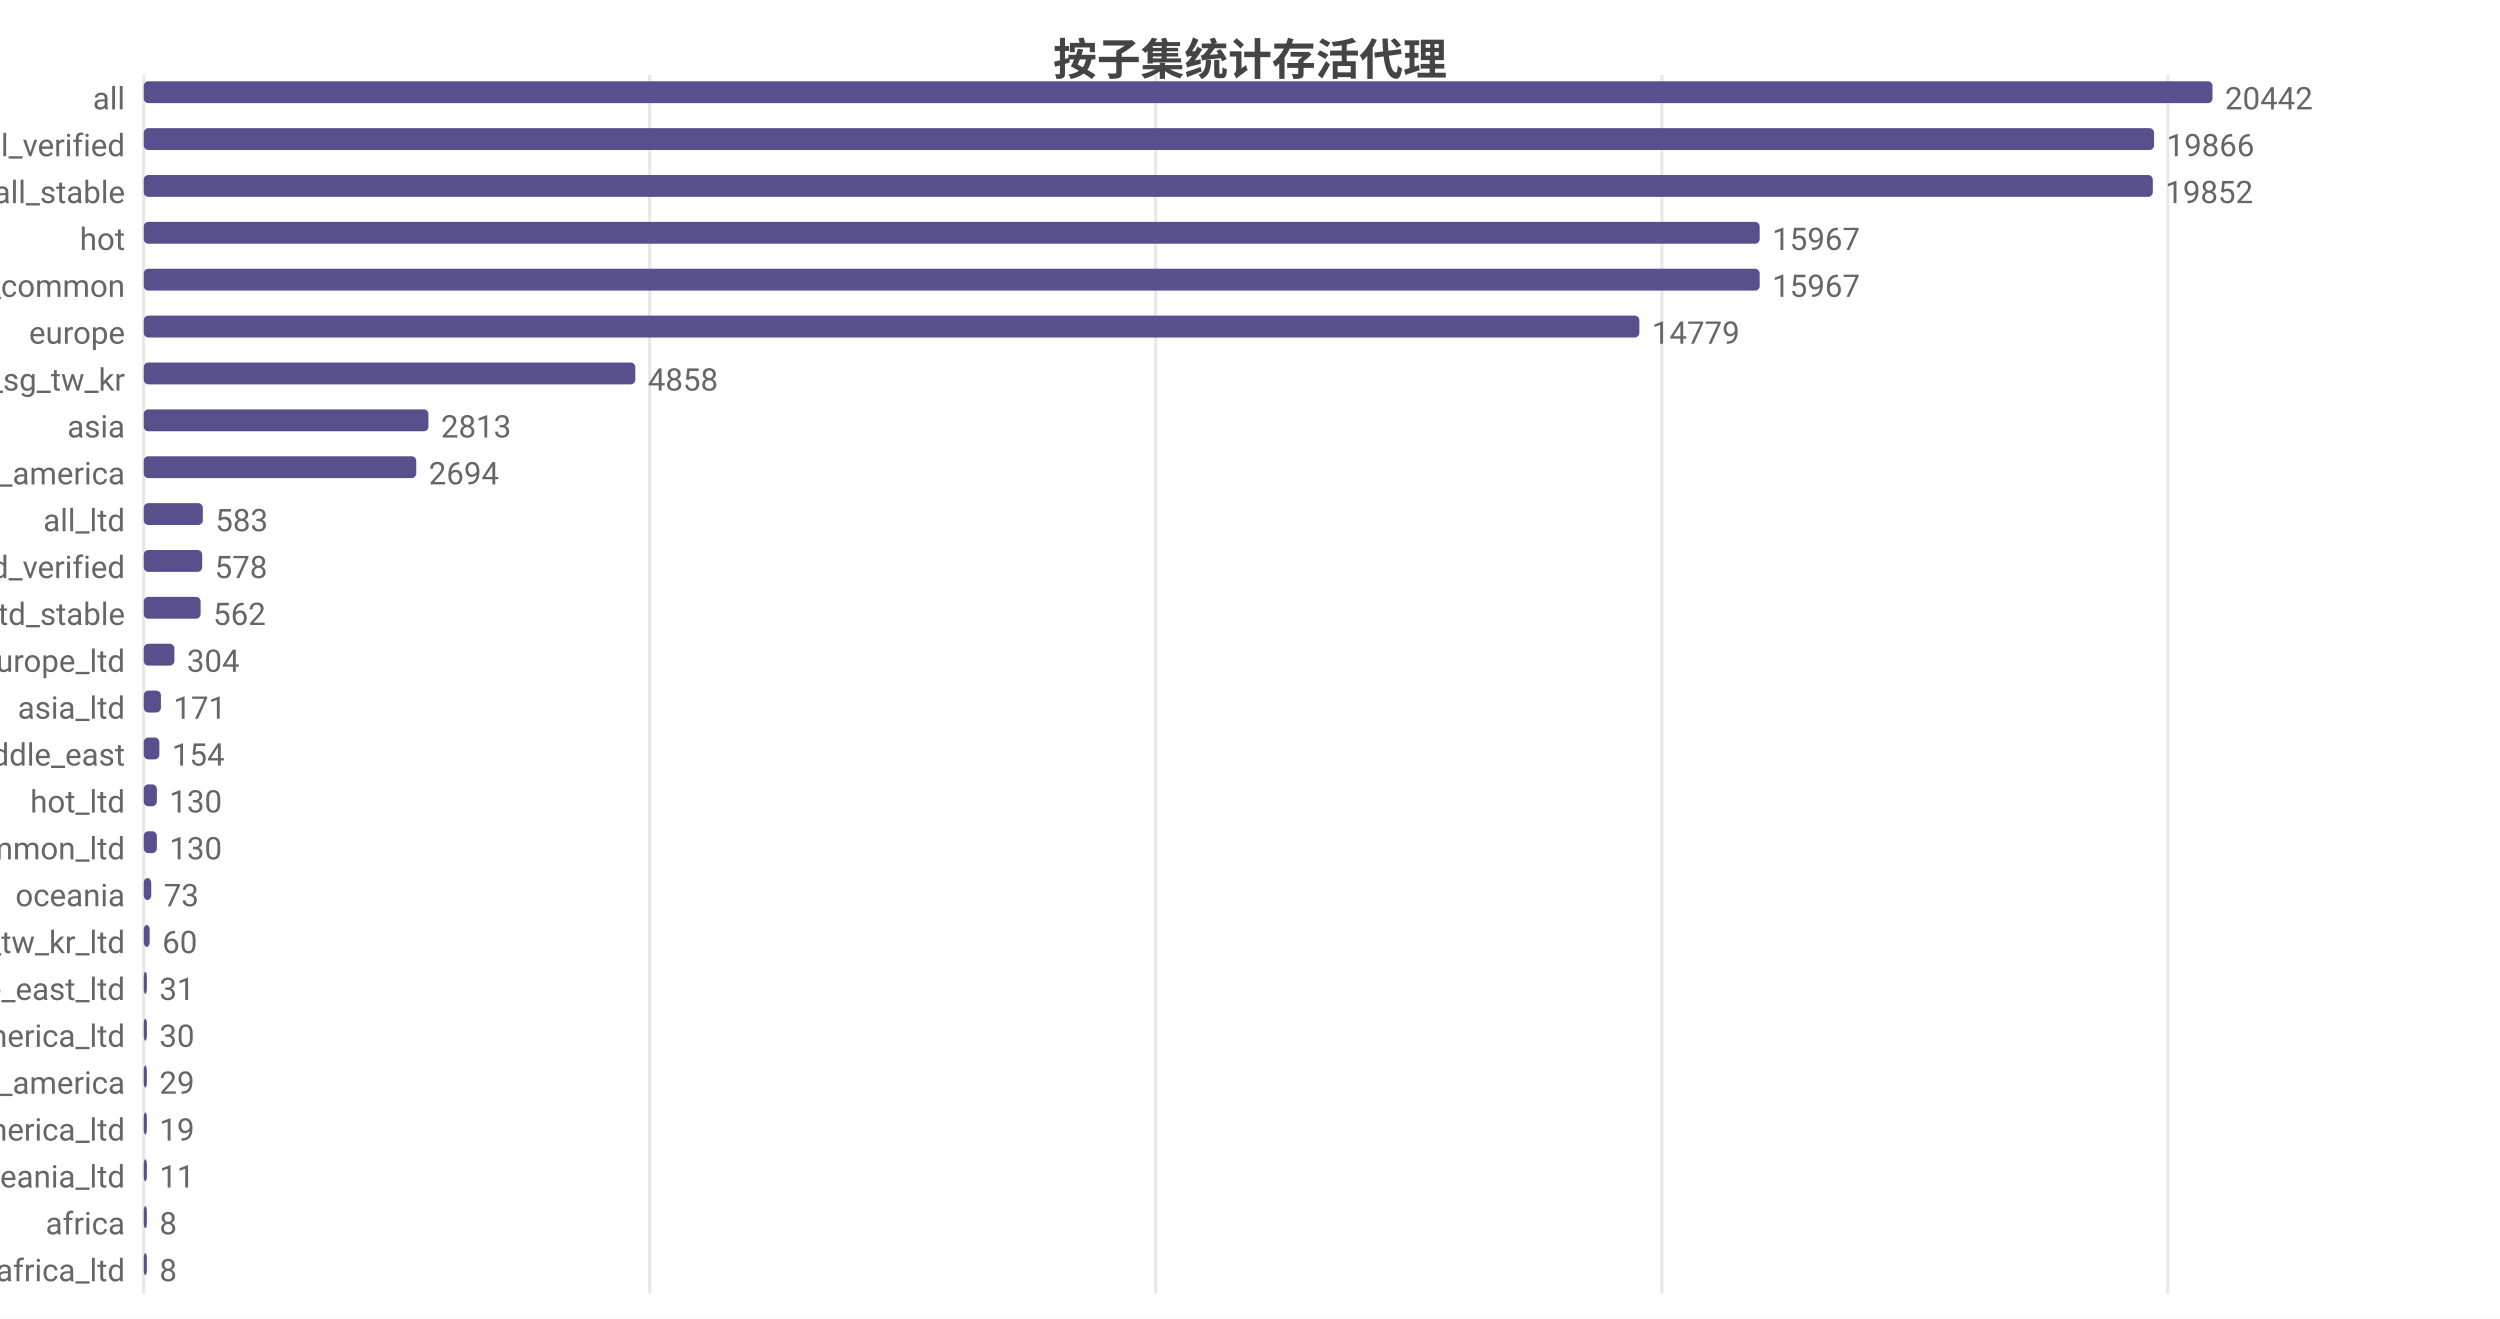
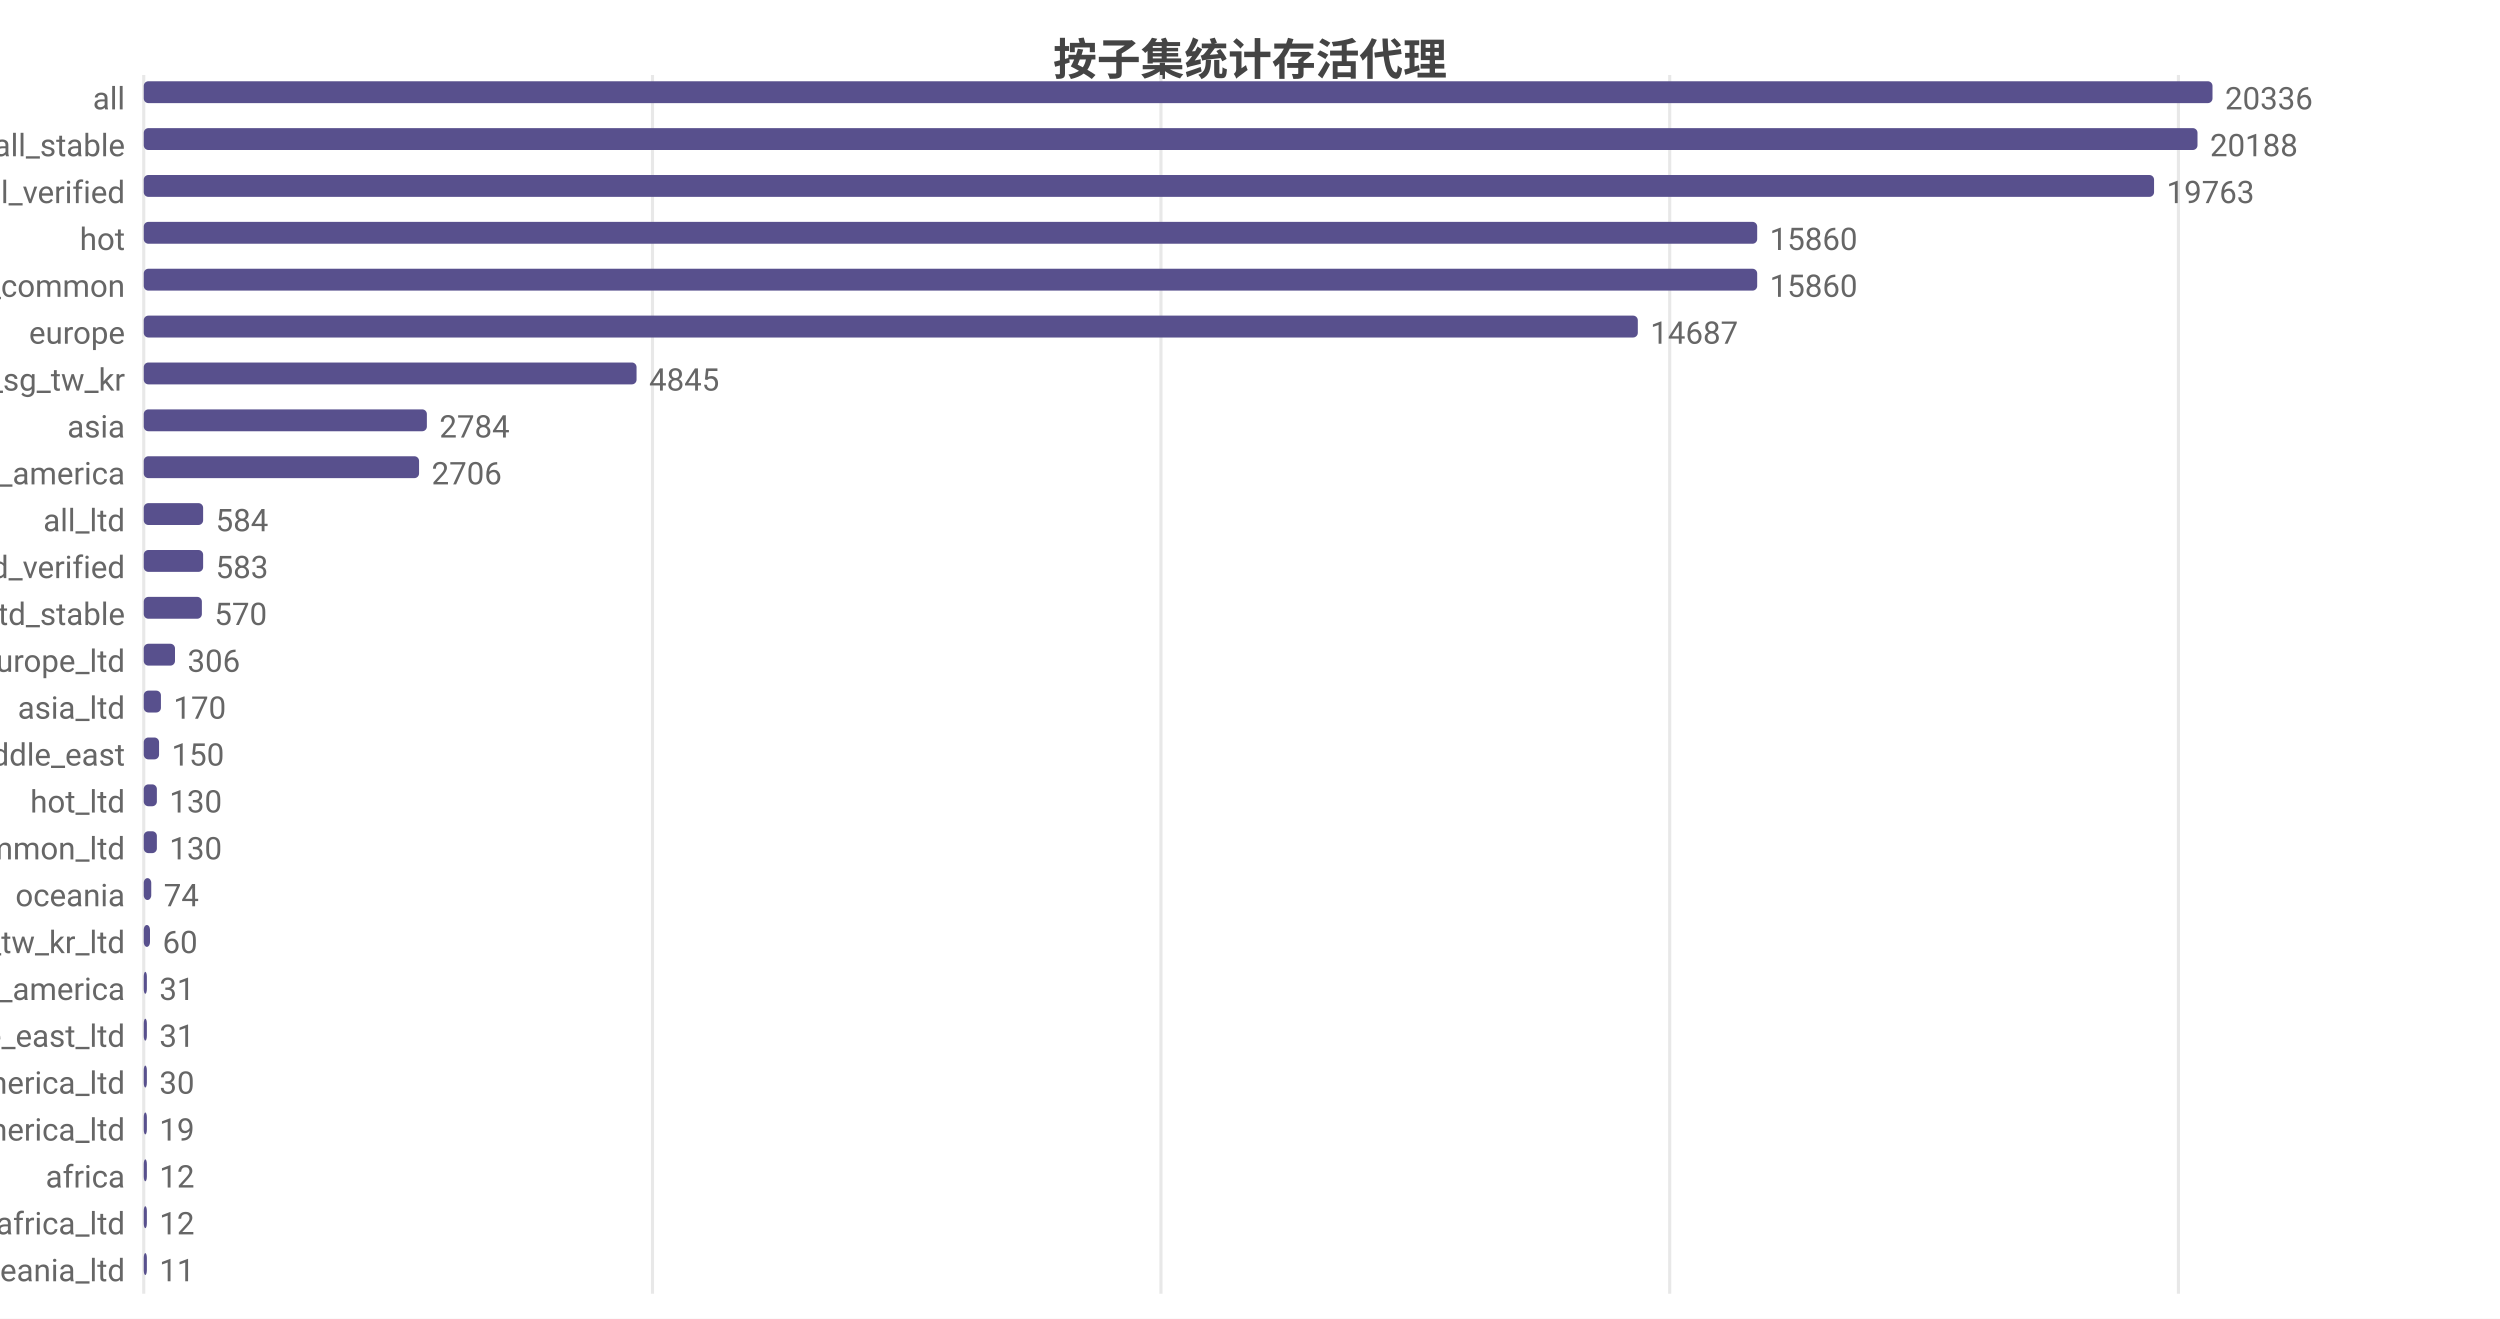
<svg xmlns="http://www.w3.org/2000/svg" width="800" height="422" viewBox="0 0 800 422">
  <rect width="800" height="422" fill="#ffffff" />
  <style>text{font-family:system-ui,-apple-system,'Segoe UI',Roboto,'PingFang SC','Microsoft YaHei','Noto Sans CJK SC',sans-serif}.g{stroke:#e8e8e8;stroke-width:1}.a{stroke:#999;stroke-width:1}.t{font-size:10px;fill:#666}.m{font-size:10px;text-anchor:middle;fill:#666}.e{font-size:10px;text-anchor:end;fill:#666}.l{font-size:11px;fill:#333}.tt{font-size:14px;font-weight:600;text-anchor:middle;fill:#444}.em{font-size:13px;text-anchor:middle;fill:#999}</style>
  <text class="tt" x="400.0" y="24">按子集统计存活代理</text>
  <line class="g" x1="46" y1="24" x2="46" y2="414" />
-   <line class="g" x1="207.9" y1="24" x2="207.9" y2="414" />
-   <line class="g" x1="369.8" y1="24" x2="369.8" y2="414" />
-   <line class="g" x1="531.8" y1="24" x2="531.8" y2="414" />
-   <line class="g" x1="693.7" y1="24" x2="693.7" y2="414" />
+   <line class="g" x1="208.8" y1="24" x2="208.8" y2="414" />
+   <line class="g" x1="371.5" y1="24" x2="371.5" y2="414" />
+   <line class="g" x1="534.3" y1="24" x2="534.3" y2="414" />
+   <line class="g" x1="697.1" y1="24" x2="697.1" y2="414" />
  <text class="e" x="40" y="35">all</text>
  <rect x="46" y="26" width="662" height="7" fill="#58508d" rx="1.5" />
-   <text class="t" x="712" y="35">20442</text>
-   <text class="e" x="40" y="50">all_verified</text>
-   <rect x="46" y="41" width="643.3" height="7" fill="#58508d" rx="1.5" />
-   <text class="t" x="693.3" y="50">19866</text>
-   <text class="e" x="40" y="65">all_stable</text>
-   <rect x="46" y="56" width="642.9" height="7" fill="#58508d" rx="1.5" />
-   <text class="t" x="692.9" y="65">19852</text>
+   <text class="t" x="712" y="35">20336</text>
+   <text class="e" x="40" y="50">all_stable</text>
+   <rect x="46" y="41" width="657.2" height="7" fill="#58508d" rx="1.5" />
+   <text class="t" x="707.2" y="50">20188</text>
+   <text class="e" x="40" y="65">all_verified</text>
+   <rect x="46" y="56" width="643.3" height="7" fill="#58508d" rx="1.5" />
+   <text class="t" x="693.3" y="65">19763</text>
  <text class="e" x="40" y="80">hot</text>
-   <rect x="46" y="71" width="517.1" height="7" fill="#58508d" rx="1.5" />
-   <text class="t" x="567.1" y="80">15967</text>
+   <rect x="46" y="71" width="516.3" height="7" fill="#58508d" rx="1.5" />
+   <text class="t" x="566.3" y="80">15860</text>
  <text class="e" x="40" y="95">cn_common</text>
-   <rect x="46" y="86" width="517.1" height="7" fill="#58508d" rx="1.5" />
-   <text class="t" x="567.1" y="95">15967</text>
+   <rect x="46" y="86" width="516.3" height="7" fill="#58508d" rx="1.5" />
+   <text class="t" x="566.3" y="95">15860</text>
  <text class="e" x="40" y="110">europe</text>
-   <rect x="46" y="101" width="478.6" height="7" fill="#58508d" rx="1.5" />
-   <text class="t" x="528.6" y="110">14779</text>
+   <rect x="46" y="101" width="478.1" height="7" fill="#58508d" rx="1.5" />
+   <text class="t" x="528.1" y="110">14687</text>
  <text class="e" x="40" y="125">hk_us_jp_sg_tw_kr</text>
-   <rect x="46" y="116" width="157.3" height="7" fill="#58508d" rx="1.5" />
-   <text class="t" x="207.3" y="125">4858</text>
+   <rect x="46" y="116" width="157.7" height="7" fill="#58508d" rx="1.5" />
+   <text class="t" x="207.7" y="125">4845</text>
  <text class="e" x="40" y="140">asia</text>
-   <rect x="46" y="131" width="91.1" height="7" fill="#58508d" rx="1.5" />
-   <text class="t" x="141.1" y="140">2813</text>
+   <rect x="46" y="131" width="90.6" height="7" fill="#58508d" rx="1.5" />
+   <text class="t" x="140.6" y="140">2784</text>
  <text class="e" x="40" y="155">north_america</text>
-   <rect x="46" y="146" width="87.2" height="7" fill="#58508d" rx="1.5" />
-   <text class="t" x="137.2" y="155">2694</text>
+   <rect x="46" y="146" width="88.1" height="7" fill="#58508d" rx="1.5" />
+   <text class="t" x="138.1" y="155">2706</text>
  <text class="e" x="40" y="170">all_ltd</text>
-   <rect x="46" y="161" width="18.9" height="7" fill="#58508d" rx="1.5" />
-   <text class="t" x="68.9" y="170">583</text>
+   <rect x="46" y="161" width="19.0" height="7" fill="#58508d" rx="1.5" />
+   <text class="t" x="69.0" y="170">584</text>
  <text class="e" x="40" y="185">all_ltd_verified</text>
-   <rect x="46" y="176" width="18.7" height="7" fill="#58508d" rx="1.5" />
-   <text class="t" x="68.7" y="185">578</text>
+   <rect x="46" y="176" width="19.0" height="7" fill="#58508d" rx="1.5" />
+   <text class="t" x="69.0" y="185">583</text>
  <text class="e" x="40" y="200">all_ltd_stable</text>
-   <rect x="46" y="191" width="18.2" height="7" fill="#58508d" rx="1.5" />
-   <text class="t" x="68.2" y="200">562</text>
+   <rect x="46" y="191" width="18.6" height="7" fill="#58508d" rx="1.5" />
+   <text class="t" x="68.6" y="200">570</text>
  <text class="e" x="40" y="215">europe_ltd</text>
-   <rect x="46" y="206" width="9.8" height="7" fill="#58508d" rx="1.5" />
-   <text class="t" x="59.8" y="215">304</text>
+   <rect x="46" y="206" width="10.0" height="7" fill="#58508d" rx="1.5" />
+   <text class="t" x="60.0" y="215">306</text>
  <text class="e" x="40" y="230">asia_ltd</text>
  <rect x="46" y="221" width="5.5" height="7" fill="#58508d" rx="1.5" />
-   <text class="t" x="55.5" y="230">171</text>
+   <text class="t" x="55.5" y="230">170</text>
  <text class="e" x="40" y="245">middle_east</text>
-   <rect x="46" y="236" width="5.0" height="7" fill="#58508d" rx="1.5" />
-   <text class="t" x="55.0" y="245">154</text>
+   <rect x="46" y="236" width="4.9" height="7" fill="#58508d" rx="1.5" />
+   <text class="t" x="54.9" y="245">150</text>
  <text class="e" x="40" y="260">hot_ltd</text>
  <rect x="46" y="251" width="4.2" height="7" fill="#58508d" rx="1.5" />
  <text class="t" x="54.2" y="260">130</text>
  <text class="e" x="40" y="275">cn_common_ltd</text>
  <rect x="46" y="266" width="4.2" height="7" fill="#58508d" rx="1.5" />
  <text class="t" x="54.2" y="275">130</text>
  <text class="e" x="40" y="290">oceania</text>
  <rect x="46" y="281" width="2.4" height="7" fill="#58508d" rx="1.5" />
-   <text class="t" x="52.4" y="290">73</text>
+   <text class="t" x="52.4" y="290">74</text>
  <text class="e" x="40" y="305">hk_us_jp_sg_tw_kr_ltd</text>
-   <rect x="46" y="296" width="1.9" height="7" fill="#58508d" rx="1.5" />
-   <text class="t" x="51.9" y="305">60</text>
-   <text class="e" x="40" y="320">middle_east_ltd</text>
+   <rect x="46" y="296" width="2.0" height="7" fill="#58508d" rx="1.5" />
+   <text class="t" x="52.0" y="305">60</text>
+   <text class="e" x="40" y="320">south_america</text>
  <rect x="46" y="311" width="1.0" height="7" fill="#58508d" rx="1.5" />
  <text class="t" x="51.0" y="320">31</text>
-   <text class="e" x="40" y="335">north_america_ltd</text>
-   <rect x="46" y="326" width="1" height="7" fill="#58508d" rx="1.5" />
-   <text class="t" x="51" y="335">30</text>
-   <text class="e" x="40" y="350">south_america</text>
+   <text class="e" x="40" y="335">middle_east_ltd</text>
+   <rect x="46" y="326" width="1.0" height="7" fill="#58508d" rx="1.5" />
+   <text class="t" x="51.0" y="335">31</text>
+   <text class="e" x="40" y="350">north_america_ltd</text>
  <rect x="46" y="341" width="1" height="7" fill="#58508d" rx="1.5" />
-   <text class="t" x="51" y="350">29</text>
+   <text class="t" x="51" y="350">30</text>
  <text class="e" x="40" y="365">south_america_ltd</text>
  <rect x="46" y="356" width="1" height="7" fill="#58508d" rx="1.5" />
  <text class="t" x="51" y="365">19</text>
-   <text class="e" x="40" y="380">oceania_ltd</text>
+   <text class="e" x="40" y="380">africa</text>
  <rect x="46" y="371" width="1" height="7" fill="#58508d" rx="1.5" />
-   <text class="t" x="51" y="380">11</text>
-   <text class="e" x="40" y="395">africa</text>
+   <text class="t" x="51" y="380">12</text>
+   <text class="e" x="40" y="395">africa_ltd</text>
  <rect x="46" y="386" width="1" height="7" fill="#58508d" rx="1.5" />
-   <text class="t" x="51" y="395">8</text>
-   <text class="e" x="40" y="410">africa_ltd</text>
+   <text class="t" x="51" y="395">12</text>
+   <text class="e" x="40" y="410">oceania_ltd</text>
  <rect x="46" y="401" width="1" height="7" fill="#58508d" rx="1.5" />
-   <text class="t" x="51" y="410">8</text>
+   <text class="t" x="51" y="410">11</text>
</svg>
